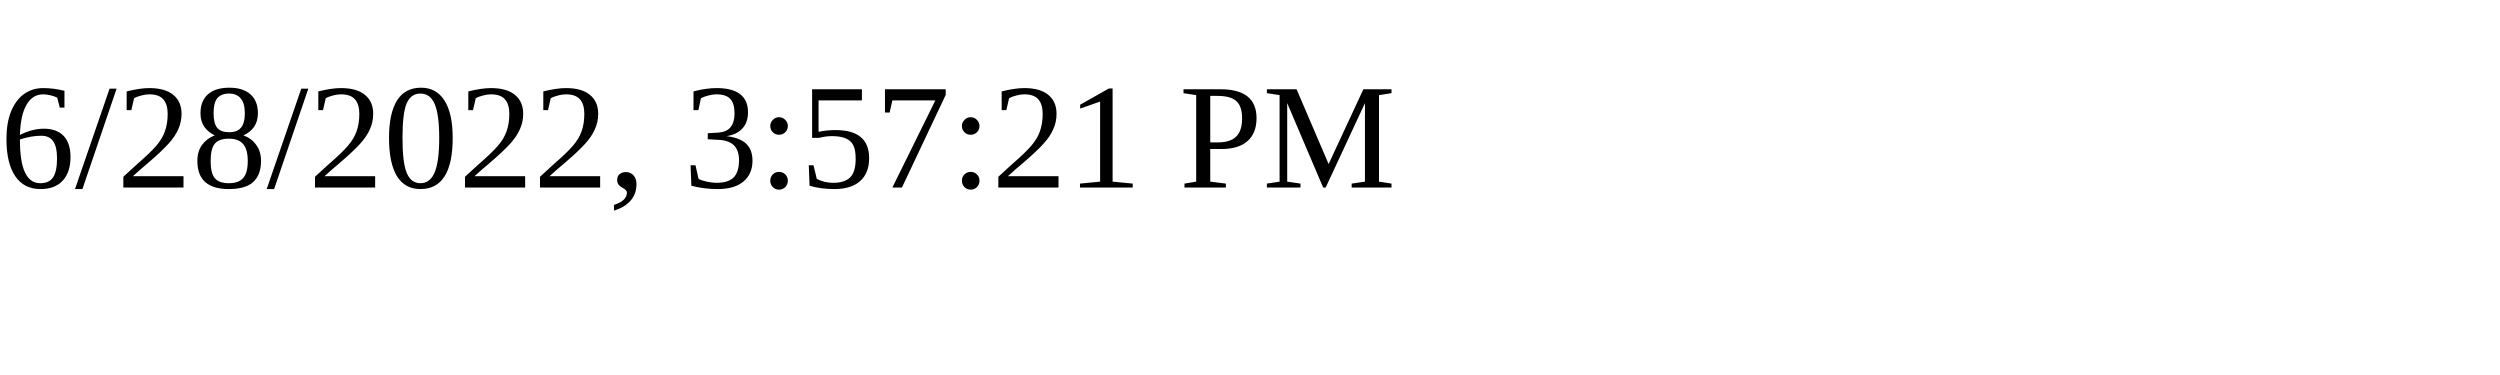
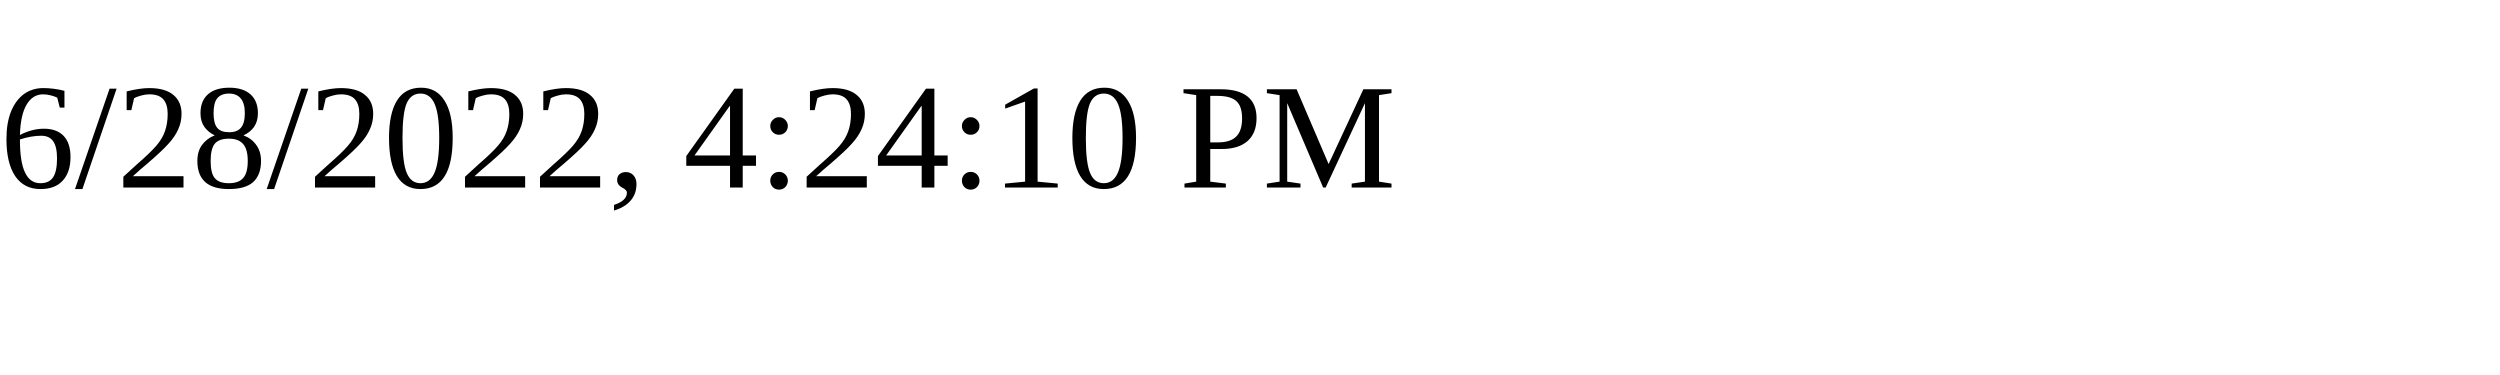
<svg xmlns="http://www.w3.org/2000/svg" height="30" width="200">
-   <text x="0" y="15">6/28/2022, 3:57:21 PM</text>
+   <text x="0" y="15">6/28/2022, 4:24:10 PM</text>
</svg>
